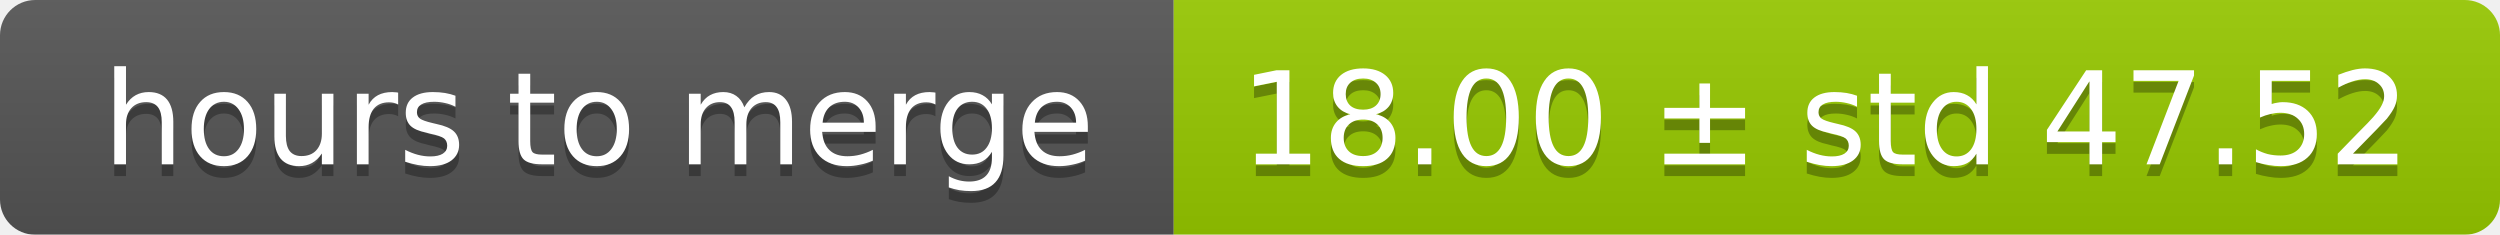
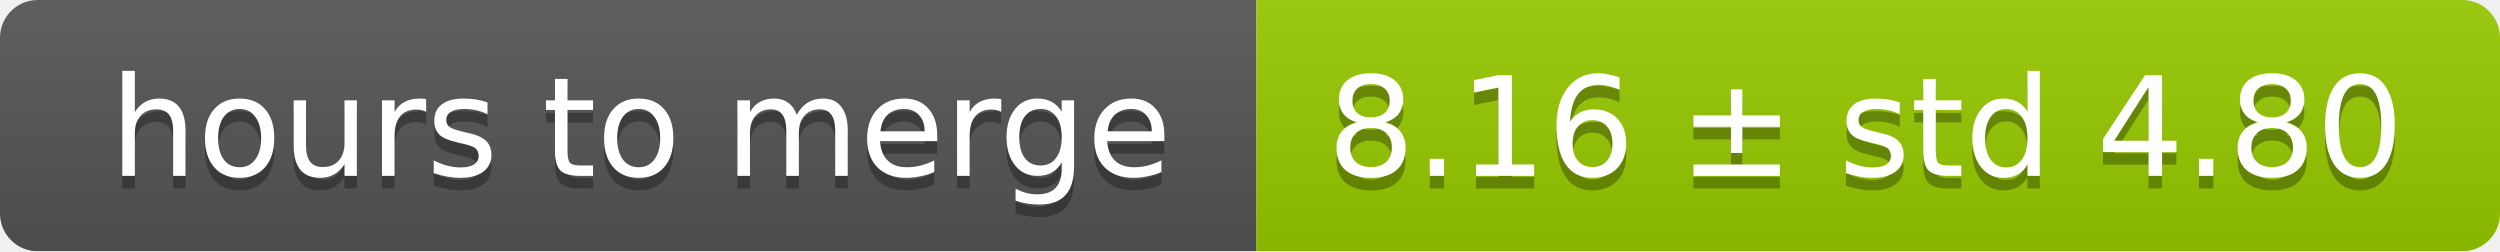
- <svg xmlns="http://www.w3.org/2000/svg" width="213" height="20">
+ <svg xmlns="http://www.w3.org/2000/svg" width="199" height="20">
  <linearGradient id="smooth" x2="0" y2="100%">
    <stop offset="0" stop-color="#bbb" stop-opacity=".1" />
    <stop offset="1" stop-opacity=".1" />
  </linearGradient>
  <mask id="round">
-     <rect width="213" height="20" rx="3" fill="#fff" />
+     <rect width="199" height="20" rx="3" fill="#fff" />
  </mask>
  <g mask="url(#round)">
    <rect width="100" height="20" fill="#555" />
-     <rect x="100" width="113" height="20" fill="#97ca00" />
-     <rect width="213" height="20" fill="url(#smooth)" />
+     <rect x="100" width="99" height="20" fill="#97ca00" />
+     <rect width="199" height="20" fill="url(#smooth)" />
  </g>
  <g fill="#fff" text-anchor="middle" font-family="DejaVu Sans,Verdana,Geneva,sans-serif" font-size="11">
    <text x="51" y="15" fill="#010101" fill-opacity=".3">hours to merge</text>
    <text x="51" y="14">hours to merge</text>
-     <text x="155.5" y="15" fill="#010101" fill-opacity=".3">18.00 ± std 47.52</text>
-     <text x="155.5" y="14">18.00 ± std 47.52</text>
+     <text x="148.5" y="15" fill="#010101" fill-opacity=".3">8.16 ± std 4.80</text>
+     <text x="148.5" y="14">8.16 ± std 4.80</text>
  </g>
</svg>
